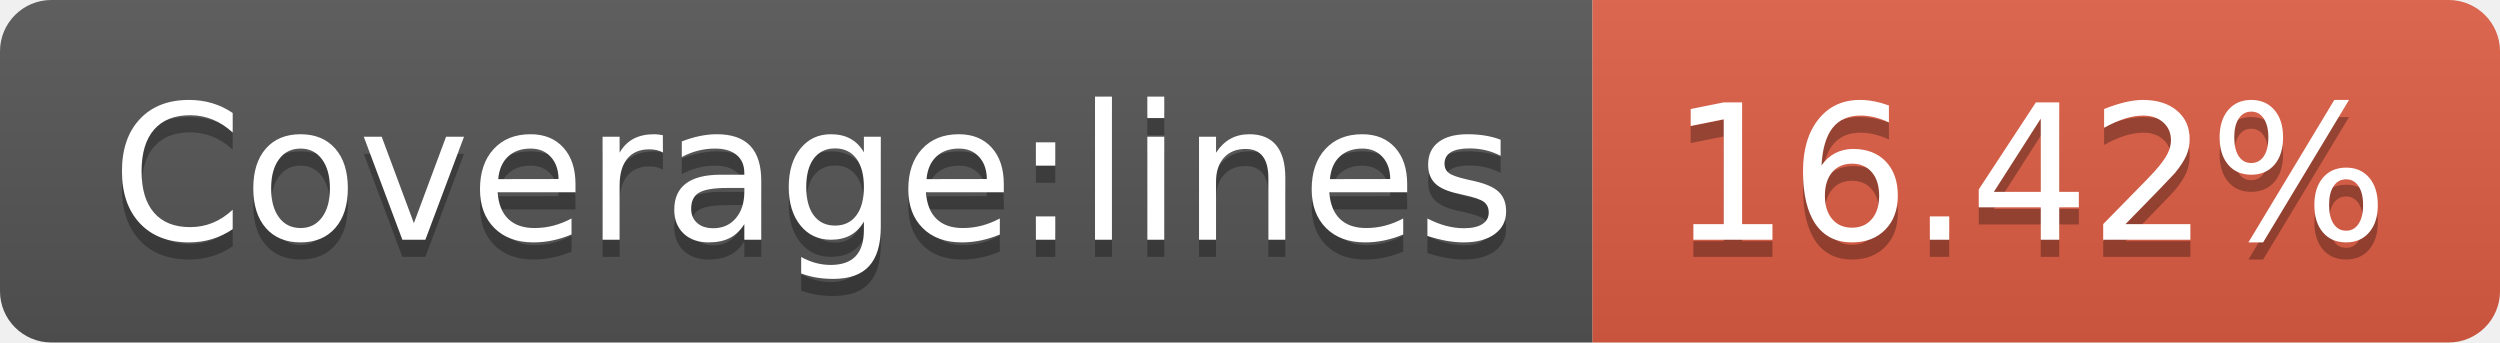
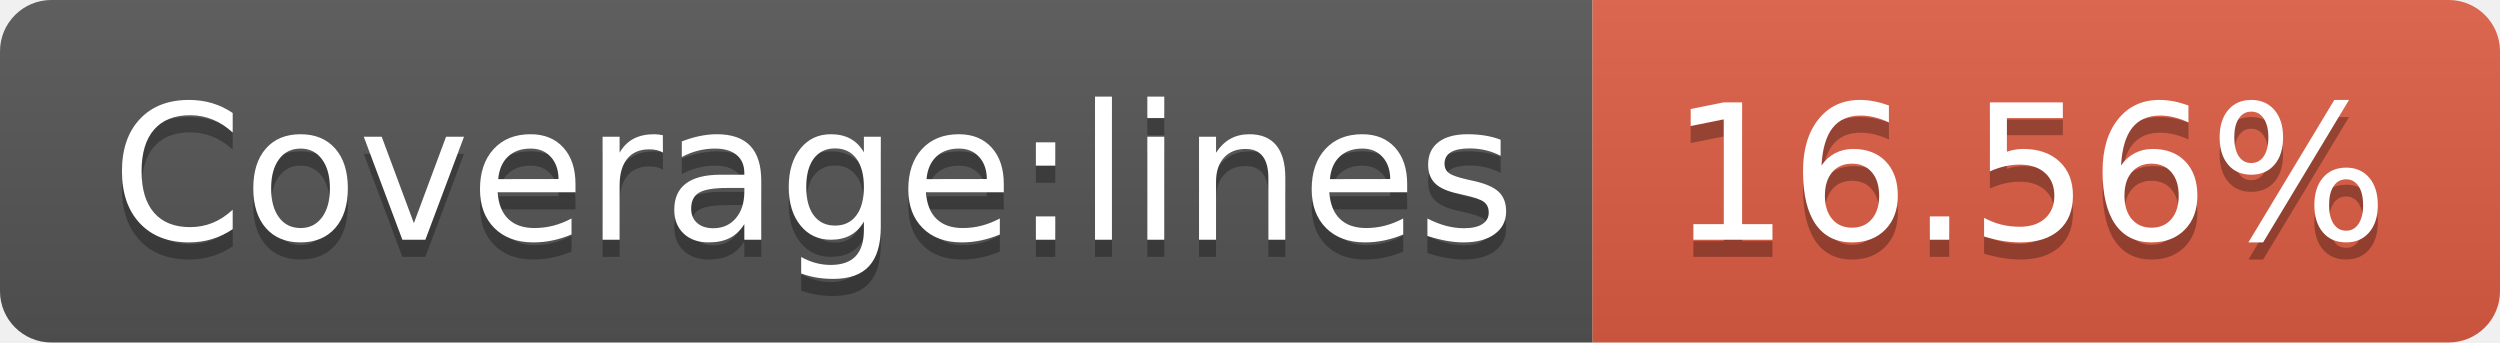
- <svg xmlns="http://www.w3.org/2000/svg" width="146" height="20" role="img" aria-label="Coverage:lines: 16.42%">
+ <svg xmlns="http://www.w3.org/2000/svg" width="146" height="20" role="img" aria-label="Coverage:lines: 16.56%">
  <linearGradient id="s" x2="0" y2="100%">
    <stop offset="0" stop-color="#bbb" stop-opacity=".1" />
    <stop offset="1" stop-opacity=".1" />
  </linearGradient>
  <clipPath id="r">
    <rect width="146" height="20" rx="3" fill="#fff" />
  </clipPath>
  <g clip-path="url(#r)">
    <rect width="93" height="20" fill="#555" />
    <rect x="93" width="53" height="20" fill="#e05d44" />
    <rect width="146" height="20" fill="url(#s)" />
  </g>
  <g fill="#fff" text-anchor="middle" font-family="Verdana,Geneva,DejaVu Sans,sans-serif" text-rendering="geometricPrecision" font-size="110">
    <text aria-hidden="true" x="475" y="150" fill="#010101" fill-opacity=".3" transform="scale(.1)" textLength="830">Coverage:lines</text>
    <text x="475" y="140" transform="scale(.1)" fill="#fff" textLength="830">Coverage:lines</text>
-     <text aria-hidden="true" x="1185" y="150" fill="#010101" fill-opacity=".3" transform="scale(.1)" textLength="430">16.42%</text>
-     <text x="1185" y="140" transform="scale(.1)" fill="#fff" textLength="430">16.42%</text>
+     <text aria-hidden="true" x="1185" y="150" fill="#010101" fill-opacity=".3" transform="scale(.1)" textLength="430">16.56%</text>
+     <text x="1185" y="140" transform="scale(.1)" fill="#fff" textLength="430">16.56%</text>
  </g>
</svg>
